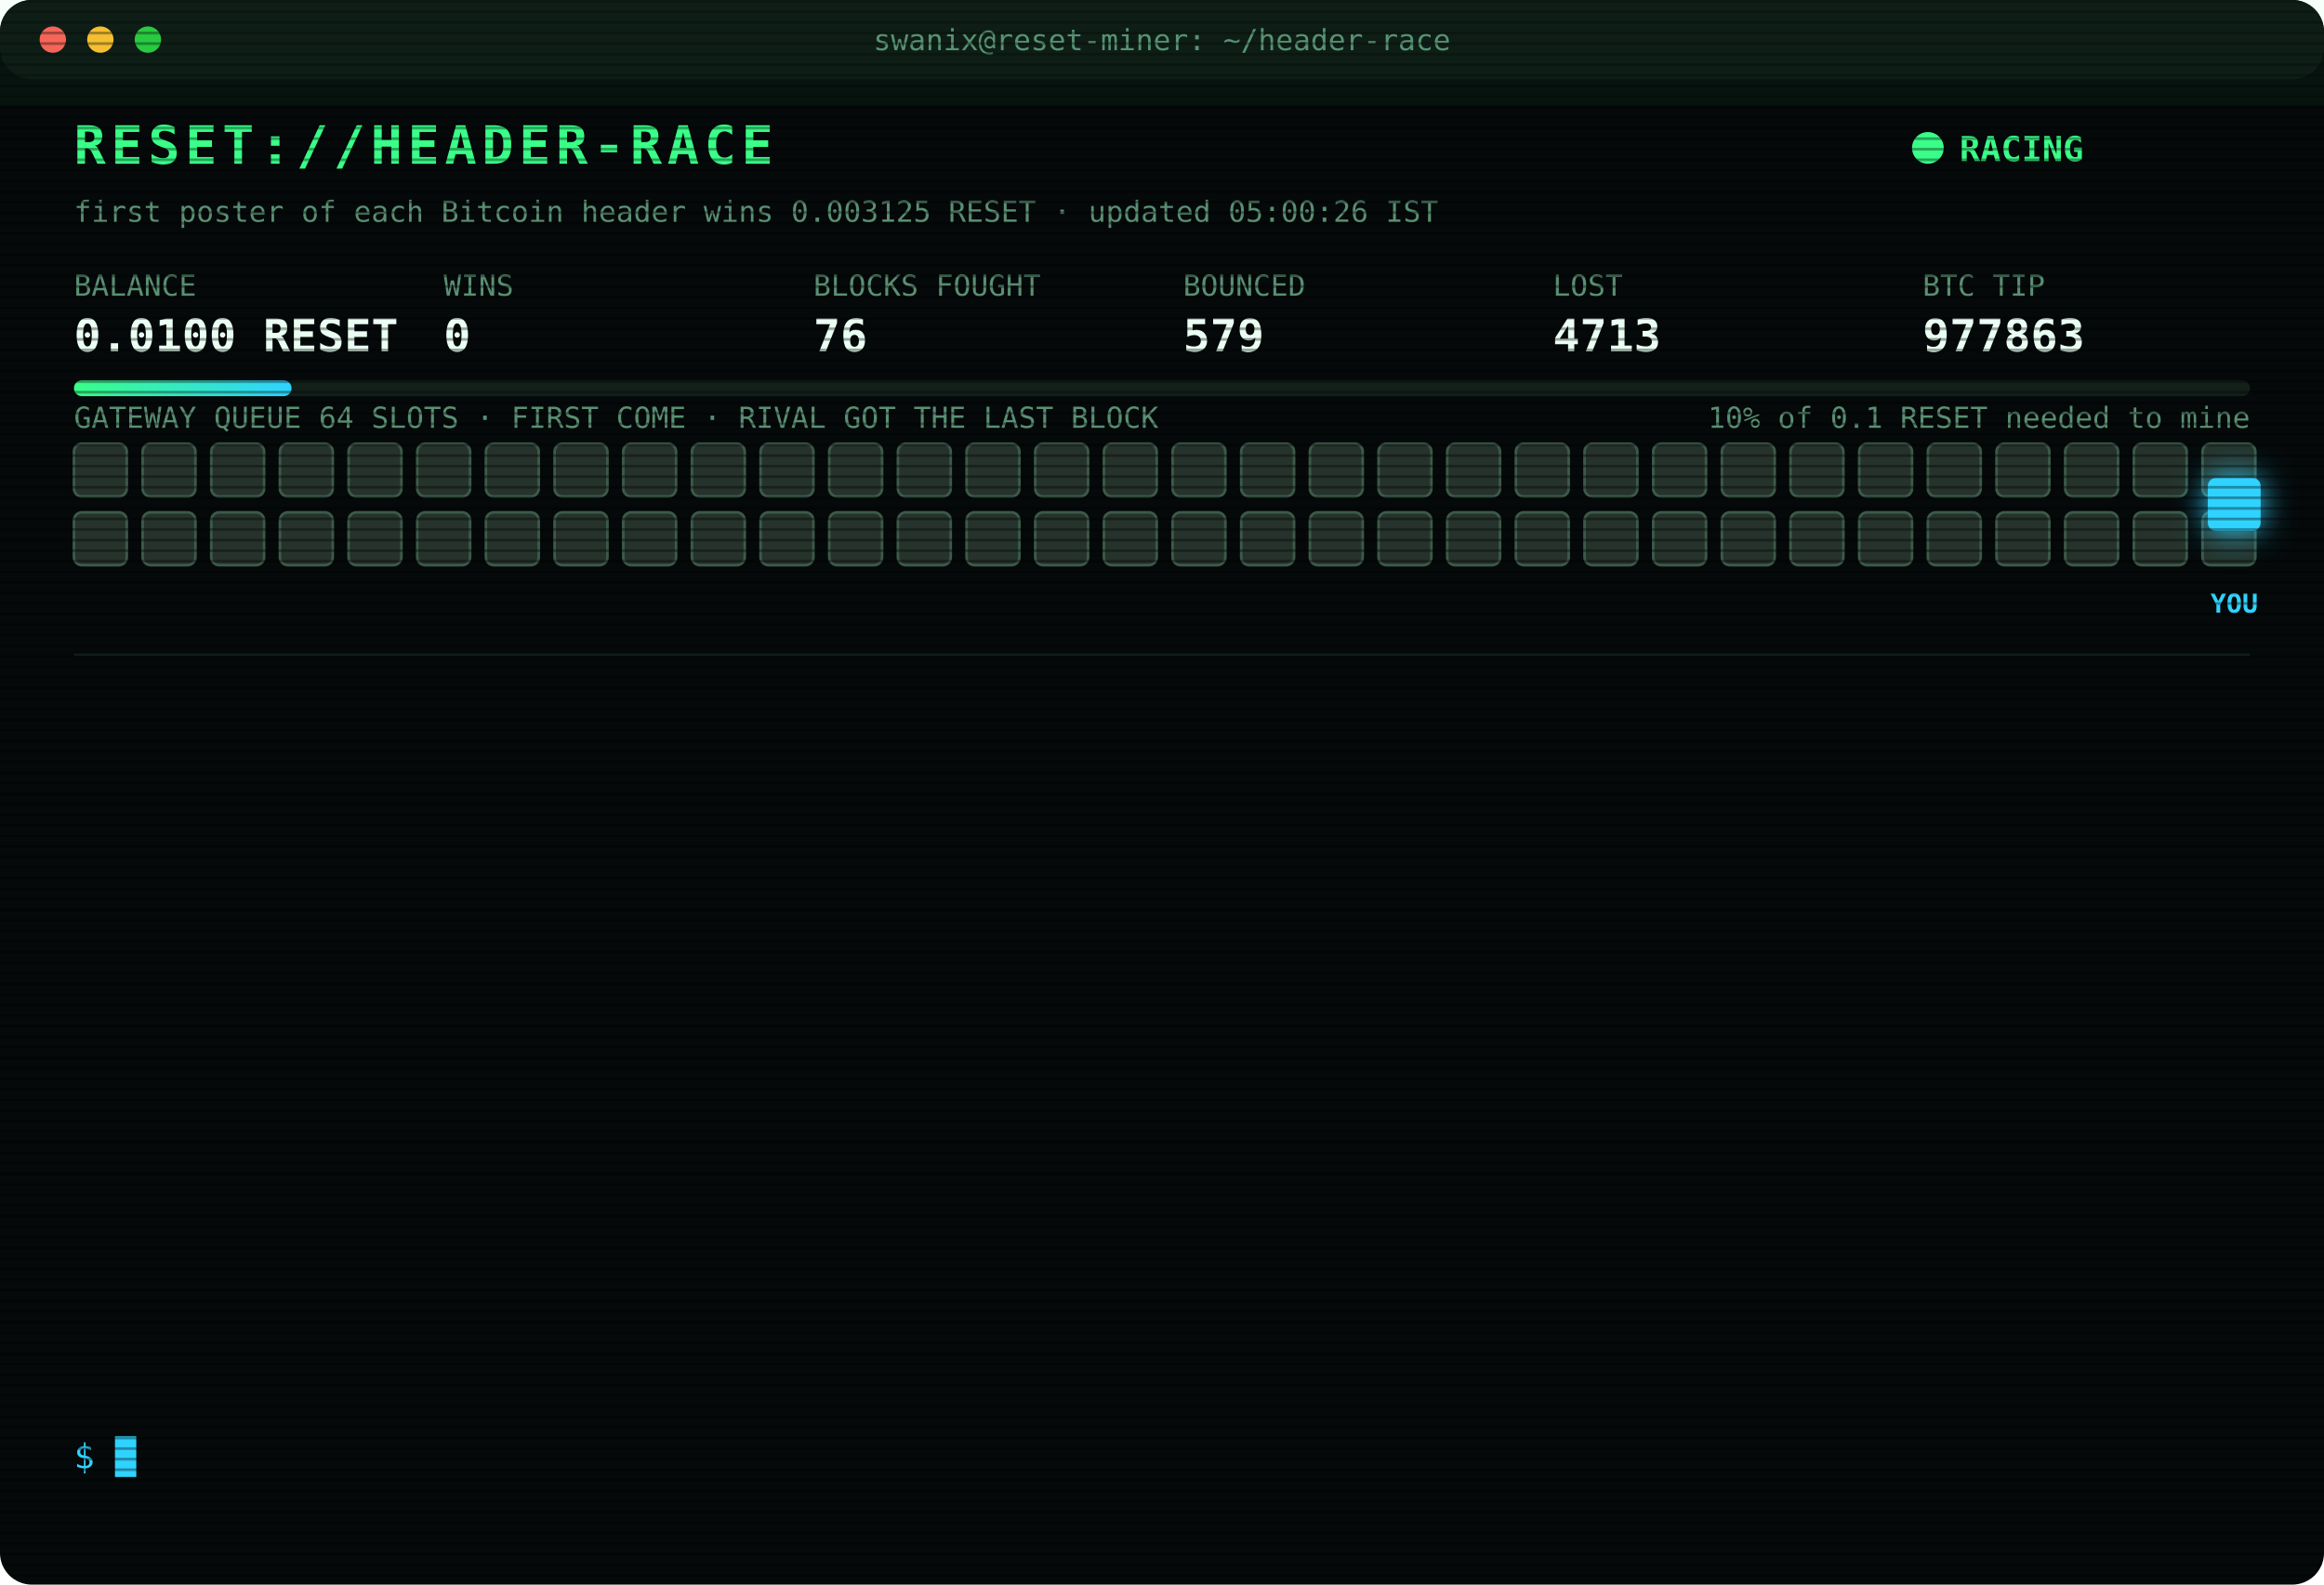
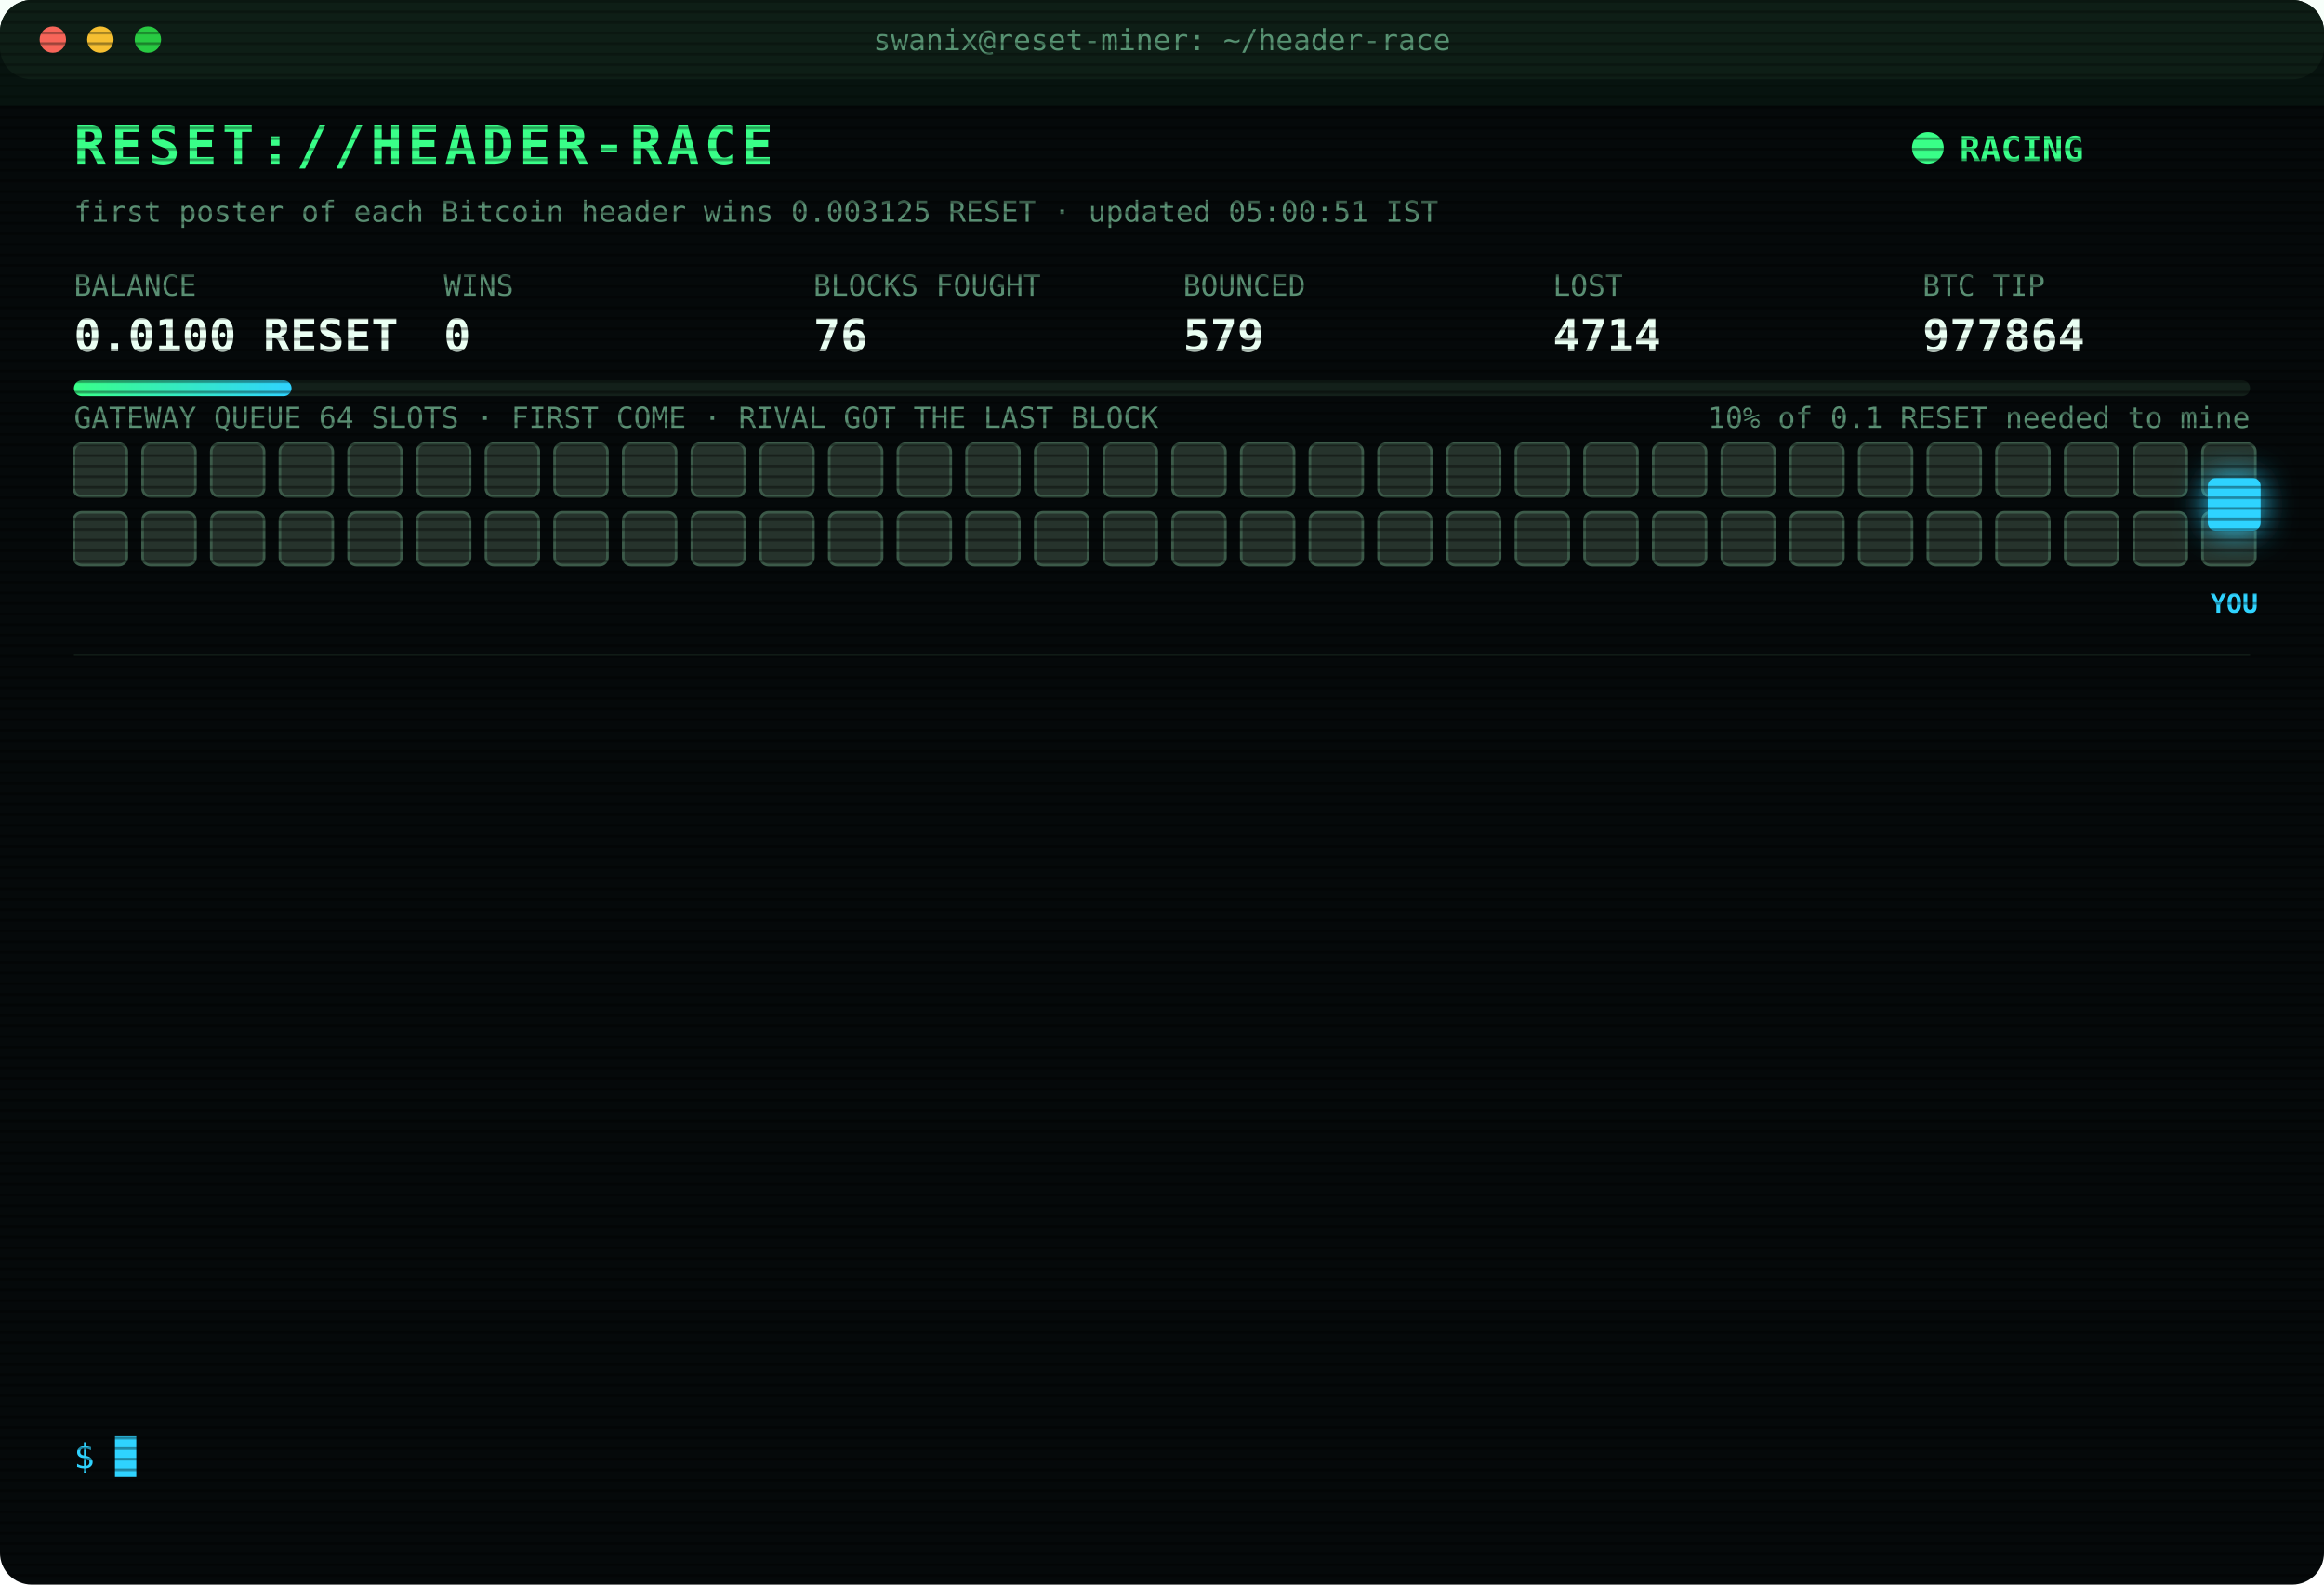
<svg xmlns="http://www.w3.org/2000/svg" width="880" height="600" viewBox="0 0 880 600" font-family="ui-monospace,SFMono-Regular,Menlo,Consolas,monospace">
  <style>
text{font-size:13px;fill:#7CFFB2}
.title{font-size:20px;font-weight:700;fill:#39FF88;letter-spacing:2px;animation:glitch 3s infinite steps(1)}
.sub{fill:#2fd3ff}.k{fill:#5a8f73;font-size:11px}.v{font-size:17px;font-weight:700;fill:#eafff3}
.ts{fill:#3f6b56}.boot{fill:#2fd3ff}.dim{fill:#5a8f73}.bad{fill:#ff4d6d}.warn{fill:#ffd23f}.mag{fill:#ff5cf0}.win{fill:#39FF88;font-weight:700}
.tag{font-size:10px;fill:#2fd3ff;font-weight:700}
.rival{fill:#26332c;stroke:#3c5a49;animation:jam 1.2s infinite alternate}
.idle{fill:#141c18;stroke:#22302a;animation:breathe 4s infinite}
.me{fill:#2fd3ff;filter:drop-shadow(0 0 6px #2fd3ff)}
.hover{animation:nudge 1.1s infinite ease-in-out}.bounce{animation:kick 1.4s infinite}
.ln{opacity:0;animation:in .4s forwards}
.cur{animation:blink 1s infinite steps(1)}
.scan{animation:scan 6s infinite linear}
.led{animation:blink 1.4s infinite}
@keyframes in{from{opacity:0;transform:translateX(-6px)}to{opacity:1;transform:none}}
@keyframes blink{50%{opacity:0}}
@keyframes jam{to{fill:#33463b}}
@keyframes breathe{50%{opacity:.4}}
@keyframes nudge{50%{transform:translateX(-10px)}}
@keyframes kick{0%,100%{transform:none}30%{transform:translateX(-14px)}55%{transform:translateX(10px) translateY(-6px)}}
@keyframes glitch{0%,92%{transform:none}93%{transform:translateX(2px);fill:#ff4d6d}95%{transform:translateX(-2px);fill:#2fd3ff}97%{transform:none}}
@keyframes scan{from{transform:translateY(-40px)}to{transform:translateY(600px)}}
</style>
  <defs>
    <pattern id="sl" width="4" height="4" patternUnits="userSpaceOnUse">
      <rect width="4" height="1" fill="#000" opacity=".35" />
    </pattern>
    <linearGradient id="bar">
      <stop offset="0" stop-color="#39FF88" />
      <stop offset="1" stop-color="#2fd3ff" />
    </linearGradient>
  </defs>
  <rect width="880" height="600" rx="12" fill="#05090a" />
  <rect width="880" height="30" rx="12" fill="#0d1512" />
  <circle cx="20" cy="15" r="5" fill="#ff5f57" />
  <circle cx="38" cy="15" r="5" fill="#febc2e" />
  <circle cx="56" cy="15" r="5" fill="#28c840" />
  <text x="440" y="19" text-anchor="middle" class="k">swanix@reset-miner: ~/header-race</text>
  <text x="28" y="62" class="title">RESET://HEADER-RACE</text>
  <circle class="led" cx="730" cy="56" r="6" fill="#39FF88" />
  <text x="742" y="61" class="win">RACING</text>
-   <text x="28" y="84" class="k">first poster of each Bitcoin header wins 0.003125 RESET · updated 05:00:26 IST</text>
+   <text x="28" y="84" class="k">first poster of each Bitcoin header wins 0.003125 RESET · updated 05:00:51 IST</text>
  <text x="28" y="112" class="k">BALANCE</text>
  <text x="28" y="133" class="v">0.0100 RESET</text>
  <text x="168" y="112" class="k">WINS</text>
  <text x="168" y="133" class="v">0</text>
  <text x="308" y="112" class="k">BLOCKS FOUGHT</text>
  <text x="308" y="133" class="v">76</text>
  <text x="448" y="112" class="k">BOUNCED</text>
  <text x="448" y="133" class="v">579</text>
  <text x="588" y="112" class="k">LOST</text>
-   <text x="588" y="133" class="v">4713</text>
+   <text x="588" y="133" class="v">4714</text>
  <text x="728" y="112" class="k">BTC TIP</text>
-   <text x="728" y="133" class="v">977863</text>
+   <text x="728" y="133" class="v">977864</text>
  <rect x="28" y="144" width="824" height="6" rx="3" fill="#13201a" />
  <rect x="28" y="144" width="82.4" height="6" rx="3" fill="url(#bar)" />
  <text x="852" y="162" text-anchor="end" class="k">10% of 0.1 RESET needed to mine</text>
  <text x="28" y="162" class="k">GATEWAY QUEUE 64 SLOTS · FIRST COME · RIVAL GOT THE LAST BLOCK</text>
  <rect class="rival" x="28" y="168" width="20" height="20" rx="3" style="animation-delay:0.00s" />
  <rect class="rival" x="54" y="168" width="20" height="20" rx="3" style="animation-delay:0.05s" />
  <rect class="rival" x="80" y="168" width="20" height="20" rx="3" style="animation-delay:0.10s" />
  <rect class="rival" x="106" y="168" width="20" height="20" rx="3" style="animation-delay:0.15s" />
  <rect class="rival" x="132" y="168" width="20" height="20" rx="3" style="animation-delay:0.20s" />
  <rect class="rival" x="158" y="168" width="20" height="20" rx="3" style="animation-delay:0.25s" />
  <rect class="rival" x="184" y="168" width="20" height="20" rx="3" style="animation-delay:0.30s" />
  <rect class="rival" x="210" y="168" width="20" height="20" rx="3" style="animation-delay:0.35s" />
  <rect class="rival" x="236" y="168" width="20" height="20" rx="3" style="animation-delay:0.40s" />
  <rect class="rival" x="262" y="168" width="20" height="20" rx="3" style="animation-delay:0.45s" />
  <rect class="rival" x="288" y="168" width="20" height="20" rx="3" style="animation-delay:0.50s" />
  <rect class="rival" x="314" y="168" width="20" height="20" rx="3" style="animation-delay:0.55s" />
  <rect class="rival" x="340" y="168" width="20" height="20" rx="3" style="animation-delay:0.60s" />
  <rect class="rival" x="366" y="168" width="20" height="20" rx="3" style="animation-delay:0.65s" />
  <rect class="rival" x="392" y="168" width="20" height="20" rx="3" style="animation-delay:0.70s" />
  <rect class="rival" x="418" y="168" width="20" height="20" rx="3" style="animation-delay:0.75s" />
  <rect class="rival" x="444" y="168" width="20" height="20" rx="3" style="animation-delay:0.80s" />
  <rect class="rival" x="470" y="168" width="20" height="20" rx="3" style="animation-delay:0.85s" />
  <rect class="rival" x="496" y="168" width="20" height="20" rx="3" style="animation-delay:0.90s" />
  <rect class="rival" x="522" y="168" width="20" height="20" rx="3" style="animation-delay:0.95s" />
  <rect class="rival" x="548" y="168" width="20" height="20" rx="3" style="animation-delay:1.00s" />
  <rect class="rival" x="574" y="168" width="20" height="20" rx="3" style="animation-delay:1.05s" />
  <rect class="rival" x="600" y="168" width="20" height="20" rx="3" style="animation-delay:1.10s" />
  <rect class="rival" x="626" y="168" width="20" height="20" rx="3" style="animation-delay:1.15s" />
  <rect class="rival" x="652" y="168" width="20" height="20" rx="3" style="animation-delay:1.20s" />
  <rect class="rival" x="678" y="168" width="20" height="20" rx="3" style="animation-delay:1.25s" />
  <rect class="rival" x="704" y="168" width="20" height="20" rx="3" style="animation-delay:1.30s" />
  <rect class="rival" x="730" y="168" width="20" height="20" rx="3" style="animation-delay:1.35s" />
  <rect class="rival" x="756" y="168" width="20" height="20" rx="3" style="animation-delay:1.40s" />
  <rect class="rival" x="782" y="168" width="20" height="20" rx="3" style="animation-delay:1.45s" />
  <rect class="rival" x="808" y="168" width="20" height="20" rx="3" style="animation-delay:1.50s" />
  <rect class="rival" x="834" y="168" width="20" height="20" rx="3" style="animation-delay:1.55s" />
  <rect class="rival" x="28" y="194" width="20" height="20" rx="3" style="animation-delay:1.60s" />
  <rect class="rival" x="54" y="194" width="20" height="20" rx="3" style="animation-delay:1.65s" />
  <rect class="rival" x="80" y="194" width="20" height="20" rx="3" style="animation-delay:1.70s" />
  <rect class="rival" x="106" y="194" width="20" height="20" rx="3" style="animation-delay:1.75s" />
  <rect class="rival" x="132" y="194" width="20" height="20" rx="3" style="animation-delay:1.80s" />
  <rect class="rival" x="158" y="194" width="20" height="20" rx="3" style="animation-delay:1.85s" />
  <rect class="rival" x="184" y="194" width="20" height="20" rx="3" style="animation-delay:1.90s" />
  <rect class="rival" x="210" y="194" width="20" height="20" rx="3" style="animation-delay:1.95s" />
  <rect class="rival" x="236" y="194" width="20" height="20" rx="3" style="animation-delay:2.00s" />
  <rect class="rival" x="262" y="194" width="20" height="20" rx="3" style="animation-delay:2.05s" />
  <rect class="rival" x="288" y="194" width="20" height="20" rx="3" style="animation-delay:2.10s" />
  <rect class="rival" x="314" y="194" width="20" height="20" rx="3" style="animation-delay:2.15s" />
  <rect class="rival" x="340" y="194" width="20" height="20" rx="3" style="animation-delay:2.20s" />
  <rect class="rival" x="366" y="194" width="20" height="20" rx="3" style="animation-delay:2.25s" />
  <rect class="rival" x="392" y="194" width="20" height="20" rx="3" style="animation-delay:2.30s" />
  <rect class="rival" x="418" y="194" width="20" height="20" rx="3" style="animation-delay:2.35s" />
  <rect class="rival" x="444" y="194" width="20" height="20" rx="3" style="animation-delay:2.40s" />
  <rect class="rival" x="470" y="194" width="20" height="20" rx="3" style="animation-delay:2.45s" />
  <rect class="rival" x="496" y="194" width="20" height="20" rx="3" style="animation-delay:2.50s" />
  <rect class="rival" x="522" y="194" width="20" height="20" rx="3" style="animation-delay:2.55s" />
  <rect class="rival" x="548" y="194" width="20" height="20" rx="3" style="animation-delay:2.60s" />
  <rect class="rival" x="574" y="194" width="20" height="20" rx="3" style="animation-delay:2.65s" />
  <rect class="rival" x="600" y="194" width="20" height="20" rx="3" style="animation-delay:2.70s" />
  <rect class="rival" x="626" y="194" width="20" height="20" rx="3" style="animation-delay:2.75s" />
  <rect class="rival" x="652" y="194" width="20" height="20" rx="3" style="animation-delay:2.80s" />
  <rect class="rival" x="678" y="194" width="20" height="20" rx="3" style="animation-delay:2.85s" />
  <rect class="rival" x="704" y="194" width="20" height="20" rx="3" style="animation-delay:2.90s" />
  <rect class="rival" x="730" y="194" width="20" height="20" rx="3" style="animation-delay:2.95s" />
  <rect class="rival" x="756" y="194" width="20" height="20" rx="3" style="animation-delay:3.00s" />
  <rect class="rival" x="782" y="194" width="20" height="20" rx="3" style="animation-delay:3.05s" />
  <rect class="rival" x="808" y="194" width="20" height="20" rx="3" style="animation-delay:3.10s" />
  <rect class="rival" x="834" y="194" width="20" height="20" rx="3" style="animation-delay:3.15s" />
  <g class="hover">
    <rect class="me" x="836" y="181" width="20" height="20" rx="3" />
    <text class="tag" x="846" y="232" text-anchor="middle">YOU</text>
  </g>
  <line x1="28" x2="852" y1="248" y2="248" stroke="#13201a" />
  <g class="ln" style="animation-delay:0.40s">
-     <text x="28" y="270" class="ts">02:17:39</text>
-     <text x="104" y="270" class="bad">[LOST] #977850 taken by a rival miner</text>
+     <text x="28" y="270" class="ts">02:26:15</text>
+     <text x="104" y="270" class="bad">[LOST] #977851 taken by a rival miner</text>
  </g>
  <g class="ln" style="animation-delay:0.65s">
-     <text x="28" y="292" class="ts">02:26:15</text>
-     <text x="104" y="292" class="bad">[LOST] #977851 taken by a rival miner</text>
+     <text x="28" y="292" class="ts">02:34:08</text>
+     <text x="104" y="292" class="bad">[LOST] #977852 taken by a rival miner</text>
  </g>
  <g class="ln" style="animation-delay:0.90s">
-     <text x="28" y="314" class="ts">02:34:08</text>
-     <text x="104" y="314" class="bad">[LOST] #977852 taken by a rival miner</text>
+     <text x="28" y="314" class="ts">02:42:36</text>
+     <text x="104" y="314" class="bad">[LOST] #977853 taken by a rival miner</text>
  </g>
  <g class="ln" style="animation-delay:1.15s">
-     <text x="28" y="336" class="ts">02:42:36</text>
-     <text x="104" y="336" class="bad">[LOST] #977853 taken by a rival miner</text>
+     <text x="28" y="336" class="ts">02:58:52</text>
+     <text x="104" y="336" class="bad">[LOST] #977856 taken by a rival miner</text>
  </g>
  <g class="ln" style="animation-delay:1.40s">
-     <text x="28" y="358" class="ts">02:58:52</text>
-     <text x="104" y="358" class="bad">[LOST] #977856 taken by a rival miner</text>
+     <text x="28" y="358" class="ts">03:15:46</text>
+     <text x="104" y="358" class="bad">[LOST] #977857 taken by a rival miner</text>
  </g>
  <g class="ln" style="animation-delay:1.65s">
-     <text x="28" y="380" class="ts">03:15:46</text>
-     <text x="104" y="380" class="bad">[LOST] #977857 taken by a rival miner</text>
+     <text x="28" y="380" class="ts">03:27:55</text>
+     <text x="104" y="380" class="bad">[LOST] #977858 taken by a rival miner</text>
  </g>
  <g class="ln" style="animation-delay:1.90s">
-     <text x="28" y="402" class="ts">03:27:55</text>
-     <text x="104" y="402" class="bad">[LOST] #977858 taken by a rival miner</text>
+     <text x="28" y="402" class="ts">03:32:41</text>
+     <text x="104" y="402" class="bad">[LOST] #977859 taken by a rival miner</text>
  </g>
  <g class="ln" style="animation-delay:2.15s">
-     <text x="28" y="424" class="ts">03:32:41</text>
-     <text x="104" y="424" class="bad">[LOST] #977859 taken by a rival miner</text>
+     <text x="28" y="424" class="ts">04:12:14</text>
+     <text x="104" y="424" class="bad">[LOST] #977861 taken by a rival miner</text>
  </g>
  <g class="ln" style="animation-delay:2.40s">
-     <text x="28" y="446" class="ts">04:12:14</text>
-     <text x="104" y="446" class="bad">[LOST] #977861 taken by a rival miner</text>
+     <text x="28" y="446" class="ts">04:37:32</text>
+     <text x="104" y="446" class="bad">[LOST] #977862 taken by a rival miner</text>
  </g>
  <g class="ln" style="animation-delay:2.65s">
-     <text x="28" y="468" class="ts">04:37:32</text>
-     <text x="104" y="468" class="bad">[LOST] #977862 taken by a rival miner</text>
+     <text x="28" y="468" class="ts">04:40:36</text>
+     <text x="104" y="468" class="dim">[STINT END] calls 776 · wins 0</text>
  </g>
  <g class="ln" style="animation-delay:2.90s">
-     <text x="28" y="490" class="ts">04:40:36</text>
-     <text x="104" y="490" class="dim">[STINT END] calls 776 · wins 0</text>
+     <text x="28" y="490" class="ts">04:45:27</text>
+     <text x="104" y="490" class="boot">[BOOT] racer v3 online · 3 feeds · stint 340m</text>
  </g>
  <g class="ln" style="animation-delay:3.15s">
-     <text x="28" y="512" class="ts">04:45:27</text>
-     <text x="104" y="512" class="boot">[BOOT] racer v3 online · 3 feeds · stint 340m</text>
+     <text x="28" y="512" class="ts">04:48:50</text>
+     <text x="104" y="512" class="bad">[LOST] #977863 taken by a rival miner</text>
  </g>
  <g class="ln" style="animation-delay:3.40s">
-     <text x="28" y="534" class="ts">04:48:50</text>
-     <text x="104" y="534" class="bad">[LOST] #977863 taken by a rival miner</text>
+     <text x="28" y="534" class="ts">05:00:51</text>
+     <text x="104" y="534" class="bad">[LOST] #977864 taken by a rival miner</text>
  </g>
  <text x="28" y="556" class="sub">$ <tspan class="cur">█</tspan>
  </text>
  <rect width="880" height="600" rx="12" fill="url(#sl)" pointer-events="none" />
  <rect class="scan" width="880" height="40" fill="#39FF88" opacity=".04" />
</svg>
